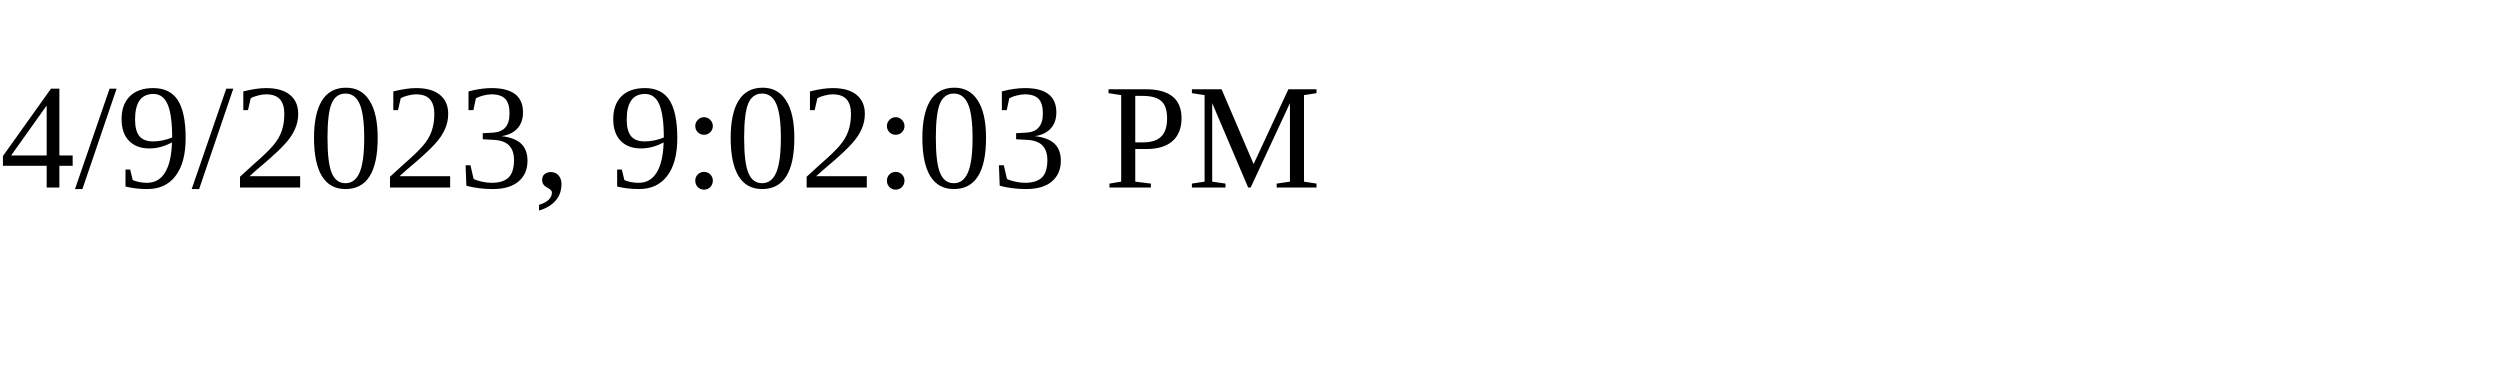
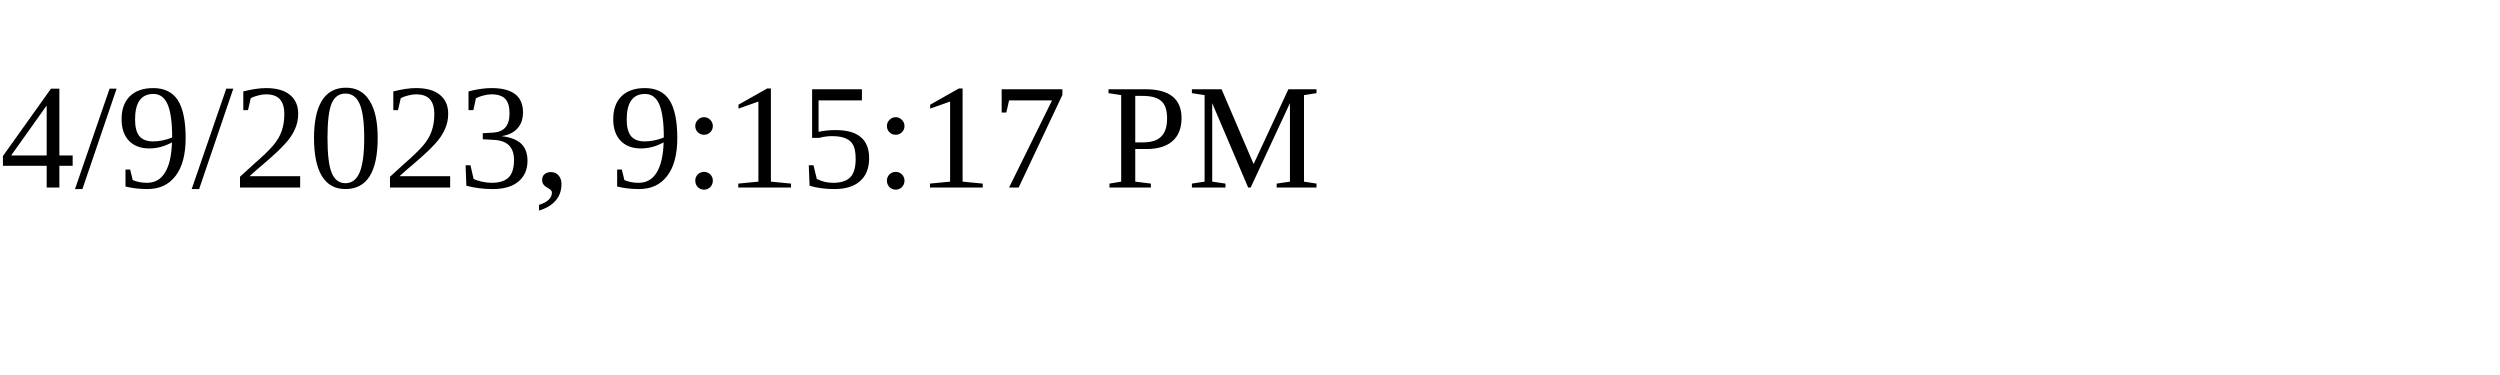
<svg xmlns="http://www.w3.org/2000/svg" height="30" width="200">
-   <text x="0" y="15">4/9/2023, 9:02:03 PM</text>
+   <text x="0" y="15">4/9/2023, 9:15:17 PM</text>
</svg>
